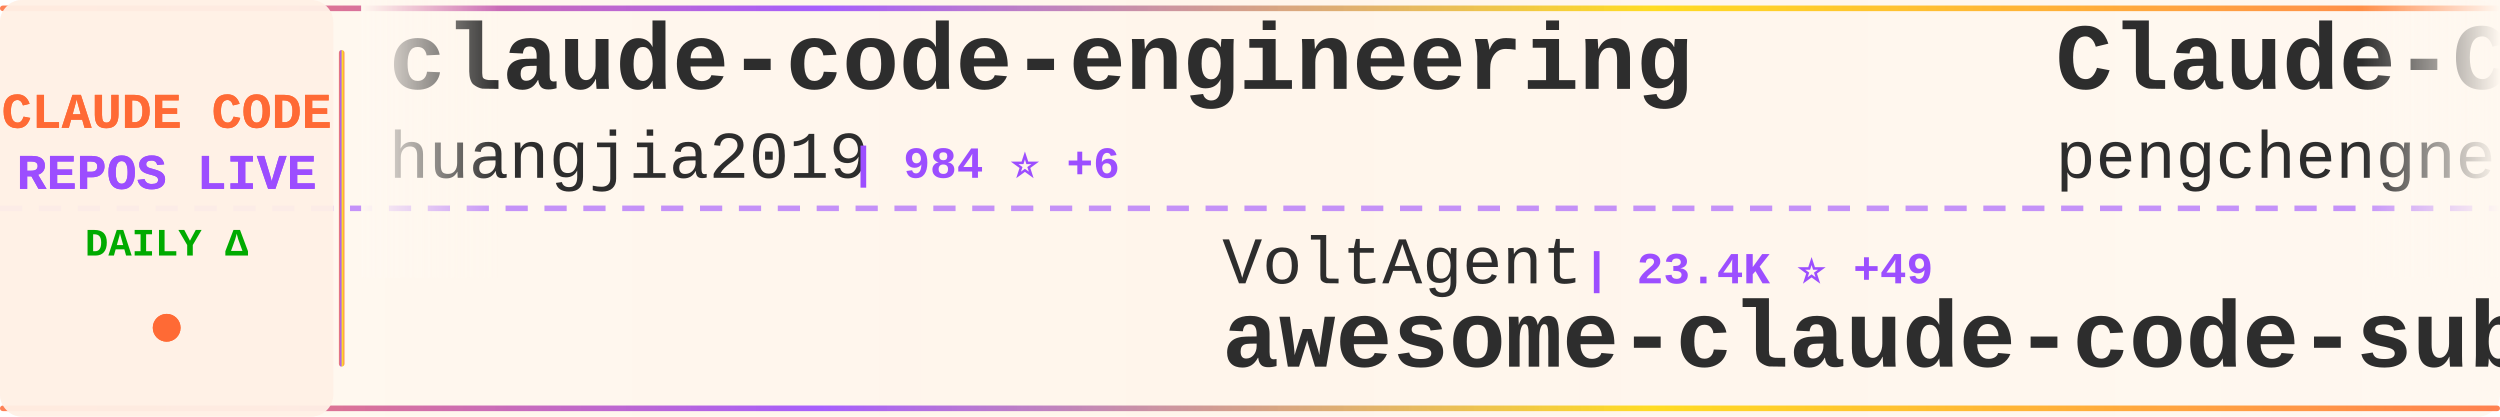
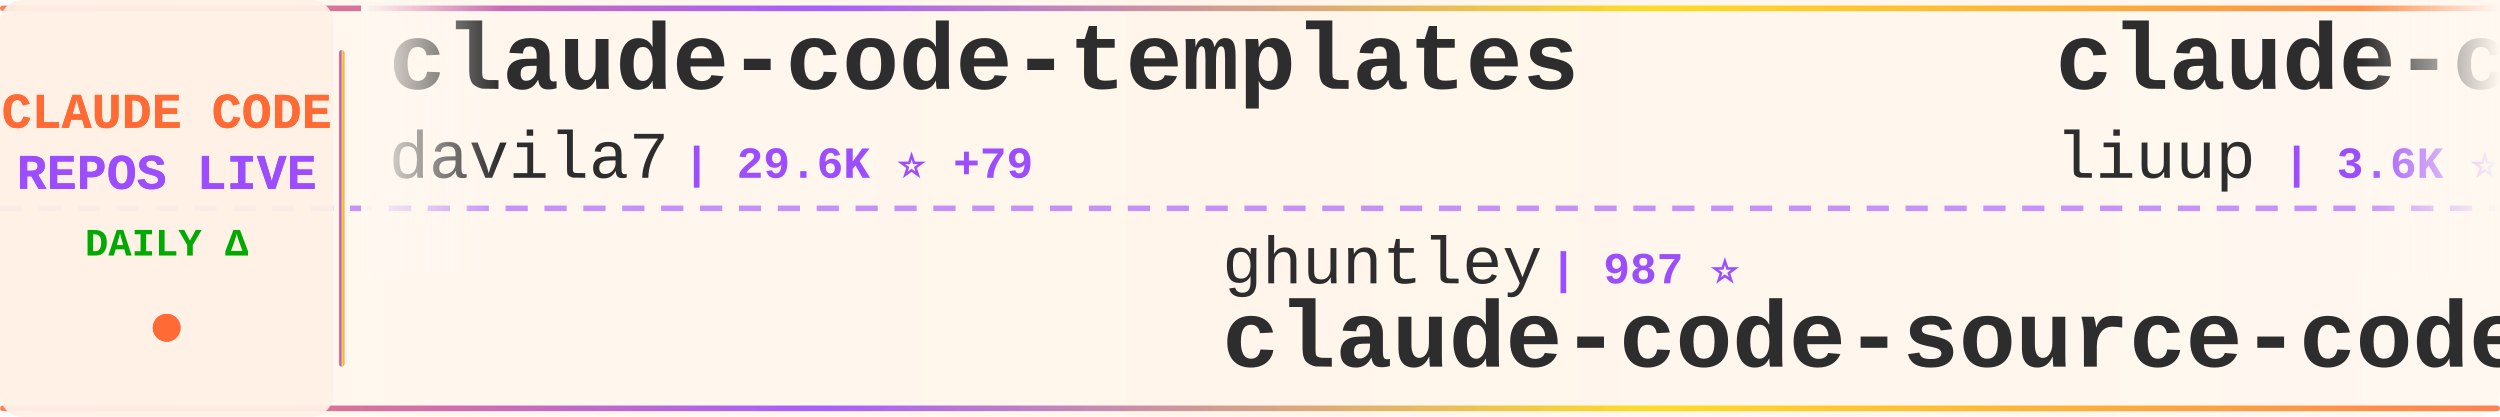
<svg xmlns="http://www.w3.org/2000/svg" width="900" height="150">
  <defs>
    <linearGradient id="tickerBg" x1="0%" y1="0%" x2="100%" y2="0%">
      <stop offset="0%" style="stop-color:#fff8f0;stop-opacity:0.98" />
      <stop offset="50%" style="stop-color:#fff5eb;stop-opacity:1" />
      <stop offset="100%" style="stop-color:#fff8f0;stop-opacity:0.98" />
    </linearGradient>
    <linearGradient id="borderGrad" x1="0%" y1="0%" x2="100%" y2="0%">
      <stop offset="0%" style="stop-color:#FF6B35;stop-opacity:0.85">
        <animate attributeName="stop-opacity" values="0.85;1;0.85" dur="2s" repeatCount="indefinite" />
      </stop>
      <stop offset="33%" style="stop-color:#9C4EFF;stop-opacity:0.9">
        <animate attributeName="stop-opacity" values="0.9;1;0.9" dur="2.2s" repeatCount="indefinite" />
      </stop>
      <stop offset="66%" style="stop-color:#FFD700;stop-opacity:0.85">
        <animate attributeName="stop-opacity" values="0.85;1;0.85" dur="1.8s" repeatCount="indefinite" />
      </stop>
      <stop offset="100%" style="stop-color:#FF6B35;stop-opacity:0.85">
        <animate attributeName="stop-opacity" values="0.85;1;0.85" dur="2s" repeatCount="indefinite" />
      </stop>
    </linearGradient>
    <filter id="textGlow">
      <feGaussianBlur stdDeviation="0.15" result="coloredBlur" />
      <feMerge>
        <feMergeNode in="coloredBlur" />
        <feMergeNode in="SourceGraphic" />
      </feMerge>
    </filter>
    <filter id="metricGlow">
      <feGaussianBlur stdDeviation="0.2" result="coloredBlur" />
      <feMerge>
        <feMergeNode in="coloredBlur" />
        <feMergeNode in="SourceGraphic" />
      </feMerge>
    </filter>
    <linearGradient id="leftFade" x1="0%" y1="0%" x2="100%" y2="0%">
      <stop offset="0%" style="stop-color:#fff8f0;stop-opacity:1" />
      <stop offset="100%" style="stop-color:#fff8f0;stop-opacity:0" />
    </linearGradient>
    <linearGradient id="rightFade" x1="0%" y1="0%" x2="100%" y2="0%">
      <stop offset="0%" style="stop-color:#fff8f0;stop-opacity:0" />
      <stop offset="100%" style="stop-color:#fff8f0;stop-opacity:1" />
    </linearGradient>
  </defs>
  <rect width="900" height="150" fill="url(#tickerBg)" rx="8" />
  <rect x="0" y="2" width="900" height="2" fill="url(#borderGrad)" rx="1" />
  <rect x="0" y="146" width="900" height="2" fill="url(#borderGrad)" rx="1" />
  <line x1="0" y1="75" x2="900" y2="75" stroke="#9C4EFF" stroke-width="2" stroke-dasharray="8 6" opacity="0.6" />
  <rect x="0" y="0" width="120" height="150" fill="#fff0e6" opacity="0.95" rx="8" />
  <text x="60" y="46" font-family="'Courier New', monospace" font-size="18" font-weight="bold" fill="#FF6B35" text-anchor="middle" filter="url(#textGlow)">
    CLAUDE CODE
  </text>
  <text x="60" y="68" font-family="'Courier New', monospace" font-size="18" font-weight="bold" fill="#9C4EFF" text-anchor="middle" filter="url(#textGlow)">
    REPOS LIVE
  </text>
  <text x="60" y="92" font-family="'Courier New', monospace" font-size="14" font-weight="bold" fill="#00aa00" text-anchor="middle">
    DAILY Δ
  </text>
  <circle cx="60" cy="118" r="5" fill="#FF6B35" filter="url(#metricGlow)">
    <animate attributeName="r" values="4;6;4" dur="1.5s" repeatCount="indefinite" />
    <animate attributeName="opacity" values="0.6;1;0.6" dur="1.5s" repeatCount="indefinite" />
  </circle>
  <rect x="122" y="18" width="2" height="114" fill="url(#borderGrad)" rx="1" />
  <clipPath id="tickerClip">
    <rect x="130" y="0" width="770" height="150" />
  </clipPath>
  <g clip-path="url(#tickerClip)">
    <g id="tickerItems">
      <animateTransform attributeName="transform" attributeType="XML" type="translate" from="0 0" to="-3000 0" dur="54s" repeatCount="indefinite" />
      <g transform="translate(0, 0)">
-         <text x="140" y="32" font-family="'Courier New', monospace" font-size="34" font-weight="bold" fill="#2d2d2d">claude-code-engineering</text>
-         <text x="140" y="64" font-family="'Courier New', monospace" font-size="24" font-weight="normal" fill="#2d2d2d" opacity="1.0">huangjia2019</text>
-         <text x="306" y="64" font-family="'Courier New', monospace" font-size="16" font-weight="bold" fill="#9C4EFF"> | 984 ⭐ +6</text>
+         <text x="140" y="32" font-family="'Courier New', monospace" font-size="34" font-weight="bold" fill="#2d2d2d">claude-code-templates</text>
+         <text x="140" y="64" font-family="'Courier New', monospace" font-size="24" font-weight="normal" fill="#2d2d2d" opacity="1.0">davila7</text>
+         <text x="246" y="64" font-family="'Courier New', monospace" font-size="16" font-weight="bold" fill="#9C4EFF"> | 29.6K ⭐ +79</text>
      </g>
      <g transform="translate(300, 0)">
-         <text x="140" y="102" font-family="'Courier New', monospace" font-size="24" font-weight="normal" fill="#2d2d2d" opacity="1.0">VoltAgent</text>
-         <text x="270" y="102" font-family="'Courier New', monospace" font-size="16" font-weight="bold" fill="#9C4EFF"> | 23.4K ⭐ +49</text>
-         <text x="140" y="132" font-family="'Courier New', monospace" font-size="34" font-weight="bold" fill="#2d2d2d">awesome-claude-code-suba...</text>
-       </g>
-       <g transform="translate(600, 0)">
-         <text x="140" y="32" font-family="'Courier New', monospace" font-size="34" font-weight="bold" fill="#2d2d2d">Claude-Code</text>
-         <text x="140" y="64" font-family="'Courier New', monospace" font-size="24" font-weight="normal" fill="#2d2d2d" opacity="1.0">pengchengneo</text>
-         <text x="306" y="64" font-family="'Courier New', monospace" font-size="16" font-weight="bold" fill="#9C4EFF"> | 1.7K ⭐ +1</text>
-       </g>
-       <g transform="translate(900, 0)">
-         <text x="140" y="102" font-family="'Courier New', monospace" font-size="24" font-weight="normal" fill="#2d2d2d" opacity="1.0">AprilNEA</text>
-         <text x="258" y="102" font-family="'Courier New', monospace" font-size="16" font-weight="bold" fill="#9C4EFF"> | 391 ⭐</text>
-         <text x="140" y="132" font-family="'Courier New', monospace" font-size="34" font-weight="bold" fill="#2d2d2d">claude-code-source</text>
-       </g>
-       <g transform="translate(1200, 0)">
-         <text x="140" y="32" font-family="'Courier New', monospace" font-size="34" font-weight="bold" fill="#2d2d2d">claude-code-webui</text>
-         <text x="140" y="64" font-family="'Courier New', monospace" font-size="24" font-weight="normal" fill="#2d2d2d" opacity="1.0">sugyan</text>
-         <text x="234" y="64" font-family="'Courier New', monospace" font-size="16" font-weight="bold" fill="#9C4EFF"> | 1.1K ⭐ +1</text>
-       </g>
-       <g transform="translate(1500, 0)">
-         <text x="140" y="102" font-family="'Courier New', monospace" font-size="24" font-weight="normal" fill="#2d2d2d" opacity="1.0">rohitg00</text>
-         <text x="258" y="102" font-family="'Courier New', monospace" font-size="16" font-weight="bold" fill="#9C4EFF"> | 2.3K ⭐ +15</text>
-         <text x="140" y="132" font-family="'Courier New', monospace" font-size="34" font-weight="bold" fill="#2d2d2d">awesome-claude-code-tool...</text>
-       </g>
-       <g transform="translate(1800, 0)">
-         <text x="140" y="32" font-family="'Courier New', monospace" font-size="34" font-weight="bold" fill="#2d2d2d">claude-code-plugins-plus...</text>
-         <text x="140" y="64" font-family="'Courier New', monospace" font-size="24" font-weight="normal" fill="#2d2d2d" opacity="1.0">jeremylongshore</text>
-         <text x="342" y="64" font-family="'Courier New', monospace" font-size="16" font-weight="bold" fill="#9C4EFF"> | 2.5K ⭐ +1</text>
-       </g>
-       <g transform="translate(2100, 0)">
        <text x="140" y="102" font-family="'Courier New', monospace" font-size="24" font-weight="normal" fill="#2d2d2d" opacity="1.0">ghuntley</text>
        <text x="258" y="102" font-family="'Courier New', monospace" font-size="16" font-weight="bold" fill="#9C4EFF"> | 987 ⭐</text>
        <text x="140" y="132" font-family="'Courier New', monospace" font-size="34" font-weight="bold" fill="#2d2d2d">claude-code-source-code-...</text>
      </g>
+       <g transform="translate(600, 0)">
+         <text x="140" y="32" font-family="'Courier New', monospace" font-size="34" font-weight="bold" fill="#2d2d2d">claude-code-analysis</text>
+         <text x="140" y="64" font-family="'Courier New', monospace" font-size="24" font-weight="normal" fill="#2d2d2d" opacity="1.0">liuup</text>
+         <text x="222" y="64" font-family="'Courier New', monospace" font-size="16" font-weight="bold" fill="#9C4EFF"> | 3.6K ⭐ +8</text>
+       </g>
+       <g transform="translate(900, 0)">
+         <text x="140" y="102" font-family="'Courier New', monospace" font-size="24" font-weight="normal" fill="#2d2d2d" opacity="1.0">Yeachan-Heo</text>
+         <text x="294" y="102" font-family="'Courier New', monospace" font-size="16" font-weight="bold" fill="#9C4EFF"> | 37.8K ⭐ +37</text>
+         <text x="140" y="132" font-family="'Courier New', monospace" font-size="34" font-weight="bold" fill="#2d2d2d">oh-my-claudecode</text>
+       </g>
+       <g transform="translate(1200, 0)">
+         <text x="140" y="32" font-family="'Courier New', monospace" font-size="34" font-weight="bold" fill="#2d2d2d">awesome-claude-code</text>
+         <text x="140" y="64" font-family="'Courier New', monospace" font-size="24" font-weight="normal" fill="#2d2d2d" opacity="1.0">jqueryscript</text>
+         <text x="306" y="64" font-family="'Courier New', monospace" font-size="16" font-weight="bold" fill="#9C4EFF"> | 467 ⭐ +1</text>
+       </g>
+       <g transform="translate(1500, 0)">
+         <text x="140" y="102" font-family="'Courier New', monospace" font-size="24" font-weight="normal" fill="#2d2d2d" opacity="1.0">pengchengneo</text>
+         <text x="306" y="102" font-family="'Courier New', monospace" font-size="16" font-weight="bold" fill="#9C4EFF"> | 1.7K ⭐ +2</text>
+         <text x="140" y="132" font-family="'Courier New', monospace" font-size="34" font-weight="bold" fill="#2d2d2d">Claude-Code</text>
+       </g>
+       <g transform="translate(1800, 0)">
+         <text x="140" y="32" font-family="'Courier New', monospace" font-size="34" font-weight="bold" fill="#2d2d2d">Dive-into-Claude-Code</text>
+         <text x="140" y="64" font-family="'Courier New', monospace" font-size="24" font-weight="normal" fill="#2d2d2d" opacity="1.0">VILA-Lab</text>
+         <text x="258" y="64" font-family="'Courier New', monospace" font-size="16" font-weight="bold" fill="#9C4EFF"> | 1.9K ⭐ +12</text>
+       </g>
+       <g transform="translate(2100, 0)">
+         <text x="140" y="102" font-family="'Courier New', monospace" font-size="24" font-weight="normal" fill="#2d2d2d" opacity="1.0">lorryjovens-hub</text>
+         <text x="342" y="102" font-family="'Courier New', monospace" font-size="16" font-weight="bold" fill="#9C4EFF"> | 1.7K ⭐</text>
+         <text x="140" y="132" font-family="'Courier New', monospace" font-size="34" font-weight="bold" fill="#2d2d2d">claude-code-rust</text>
+       </g>
      <g transform="translate(2400, 0)">
-         <text x="140" y="32" font-family="'Courier New', monospace" font-size="34" font-weight="bold" fill="#2d2d2d">ECC</text>
-         <text x="140" y="64" font-family="'Courier New', monospace" font-size="24" font-weight="normal" fill="#2d2d2d" opacity="1.0">affaan-m</text>
-         <text x="258" y="64" font-family="'Courier New', monospace" font-size="16" font-weight="bold" fill="#9C4EFF"> | 230.2K ⭐ +403</text>
+         <text x="140" y="32" font-family="'Courier New', monospace" font-size="34" font-weight="bold" fill="#2d2d2d">my-claude-code-setup</text>
+         <text x="140" y="64" font-family="'Courier New', monospace" font-size="24" font-weight="normal" fill="#2d2d2d" opacity="1.0">centminmod</text>
+         <text x="282" y="64" font-family="'Courier New', monospace" font-size="16" font-weight="bold" fill="#9C4EFF"> | 2.5K ⭐ +3</text>
      </g>
      <g transform="translate(2700, 0)">
-         <text x="140" y="102" font-family="'Courier New', monospace" font-size="24" font-weight="normal" fill="#2d2d2d" opacity="1.0">disler</text>
-         <text x="234" y="102" font-family="'Courier New', monospace" font-size="16" font-weight="bold" fill="#9C4EFF"> | 1.5K ⭐ +10</text>
-         <text x="140" y="132" font-family="'Courier New', monospace" font-size="34" font-weight="bold" fill="#2d2d2d">pi-vs-claude-code</text>
+         <text x="140" y="102" font-family="'Courier New', monospace" font-size="24" font-weight="normal" fill="#2d2d2d" opacity="1.0">ding113</text>
+         <text x="246" y="102" font-family="'Courier New', monospace" font-size="16" font-weight="bold" fill="#9C4EFF"> | 3.2K ⭐ +4</text>
+         <text x="140" y="132" font-family="'Courier New', monospace" font-size="34" font-weight="bold" fill="#2d2d2d">claude-code-hub</text>
      </g>
      <g transform="translate(3000, 0)">
-         <text x="140" y="32" font-family="'Courier New', monospace" font-size="34" font-weight="bold" fill="#2d2d2d">claude-code-engineering</text>
-         <text x="140" y="64" font-family="'Courier New', monospace" font-size="24" font-weight="normal" fill="#2d2d2d" opacity="1.0">huangjia2019</text>
-         <text x="306" y="64" font-family="'Courier New', monospace" font-size="16" font-weight="bold" fill="#9C4EFF"> | 984 ⭐ +6</text>
+         <text x="140" y="32" font-family="'Courier New', monospace" font-size="34" font-weight="bold" fill="#2d2d2d">claude-code-templates</text>
+         <text x="140" y="64" font-family="'Courier New', monospace" font-size="24" font-weight="normal" fill="#2d2d2d" opacity="1.0">davila7</text>
+         <text x="246" y="64" font-family="'Courier New', monospace" font-size="16" font-weight="bold" fill="#9C4EFF"> | 29.6K ⭐ +79</text>
      </g>
      <g transform="translate(3300, 0)">
-         <text x="140" y="102" font-family="'Courier New', monospace" font-size="24" font-weight="normal" fill="#2d2d2d" opacity="1.0">VoltAgent</text>
-         <text x="270" y="102" font-family="'Courier New', monospace" font-size="16" font-weight="bold" fill="#9C4EFF"> | 23.4K ⭐ +49</text>
-         <text x="140" y="132" font-family="'Courier New', monospace" font-size="34" font-weight="bold" fill="#2d2d2d">awesome-claude-code-suba...</text>
+         <text x="140" y="102" font-family="'Courier New', monospace" font-size="24" font-weight="normal" fill="#2d2d2d" opacity="1.0">ghuntley</text>
+         <text x="258" y="102" font-family="'Courier New', monospace" font-size="16" font-weight="bold" fill="#9C4EFF"> | 987 ⭐</text>
+         <text x="140" y="132" font-family="'Courier New', monospace" font-size="34" font-weight="bold" fill="#2d2d2d">claude-code-source-code-...</text>
      </g>
      <g transform="translate(3600, 0)">
-         <text x="140" y="32" font-family="'Courier New', monospace" font-size="34" font-weight="bold" fill="#2d2d2d">Claude-Code</text>
-         <text x="140" y="64" font-family="'Courier New', monospace" font-size="24" font-weight="normal" fill="#2d2d2d" opacity="1.0">pengchengneo</text>
-         <text x="306" y="64" font-family="'Courier New', monospace" font-size="16" font-weight="bold" fill="#9C4EFF"> | 1.7K ⭐ +1</text>
+         <text x="140" y="32" font-family="'Courier New', monospace" font-size="34" font-weight="bold" fill="#2d2d2d">claude-code-analysis</text>
+         <text x="140" y="64" font-family="'Courier New', monospace" font-size="24" font-weight="normal" fill="#2d2d2d" opacity="1.0">liuup</text>
+         <text x="222" y="64" font-family="'Courier New', monospace" font-size="16" font-weight="bold" fill="#9C4EFF"> | 3.6K ⭐ +8</text>
      </g>
      <g transform="translate(3900, 0)">
-         <text x="140" y="102" font-family="'Courier New', monospace" font-size="24" font-weight="normal" fill="#2d2d2d" opacity="1.0">AprilNEA</text>
-         <text x="258" y="102" font-family="'Courier New', monospace" font-size="16" font-weight="bold" fill="#9C4EFF"> | 391 ⭐</text>
-         <text x="140" y="132" font-family="'Courier New', monospace" font-size="34" font-weight="bold" fill="#2d2d2d">claude-code-source</text>
+         <text x="140" y="102" font-family="'Courier New', monospace" font-size="24" font-weight="normal" fill="#2d2d2d" opacity="1.0">Yeachan-Heo</text>
+         <text x="294" y="102" font-family="'Courier New', monospace" font-size="16" font-weight="bold" fill="#9C4EFF"> | 37.8K ⭐ +37</text>
+         <text x="140" y="132" font-family="'Courier New', monospace" font-size="34" font-weight="bold" fill="#2d2d2d">oh-my-claudecode</text>
      </g>
    </g>
  </g>
  <rect x="130" y="0" width="50" height="100" fill="url(#leftFade)" />
  <rect x="850" y="0" width="50" height="100" fill="url(#rightFade)" />
</svg>
